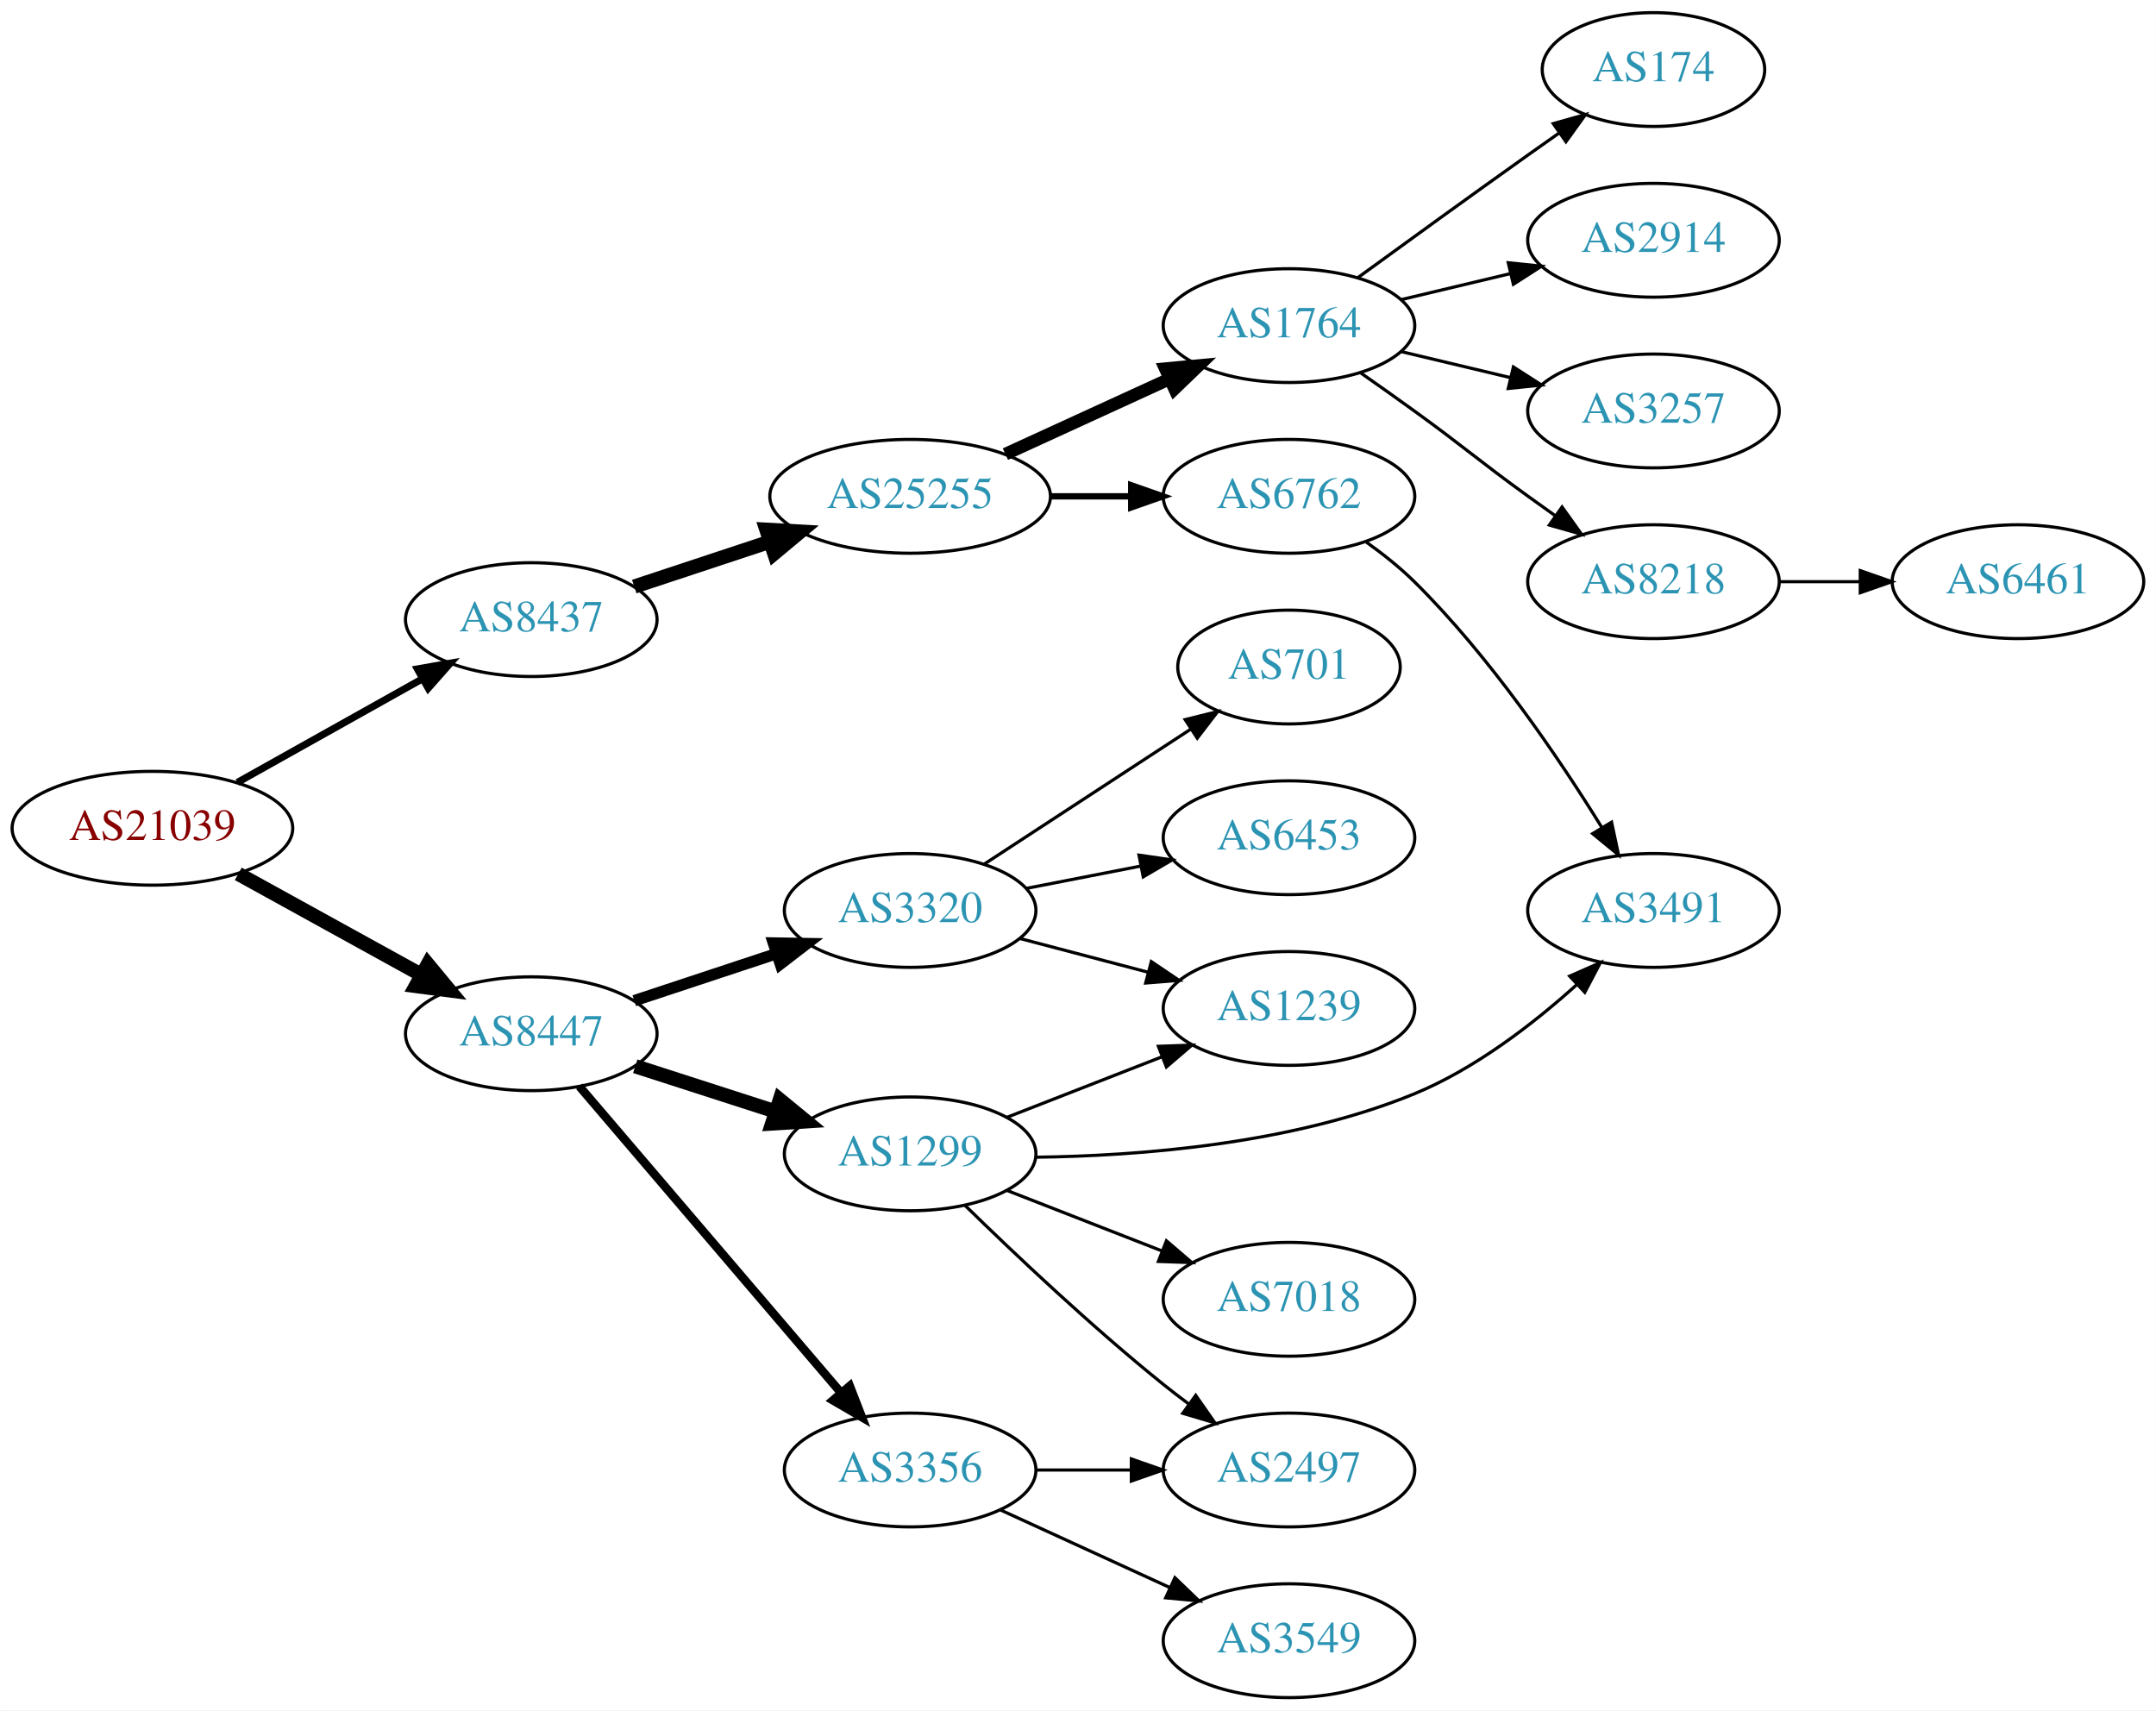
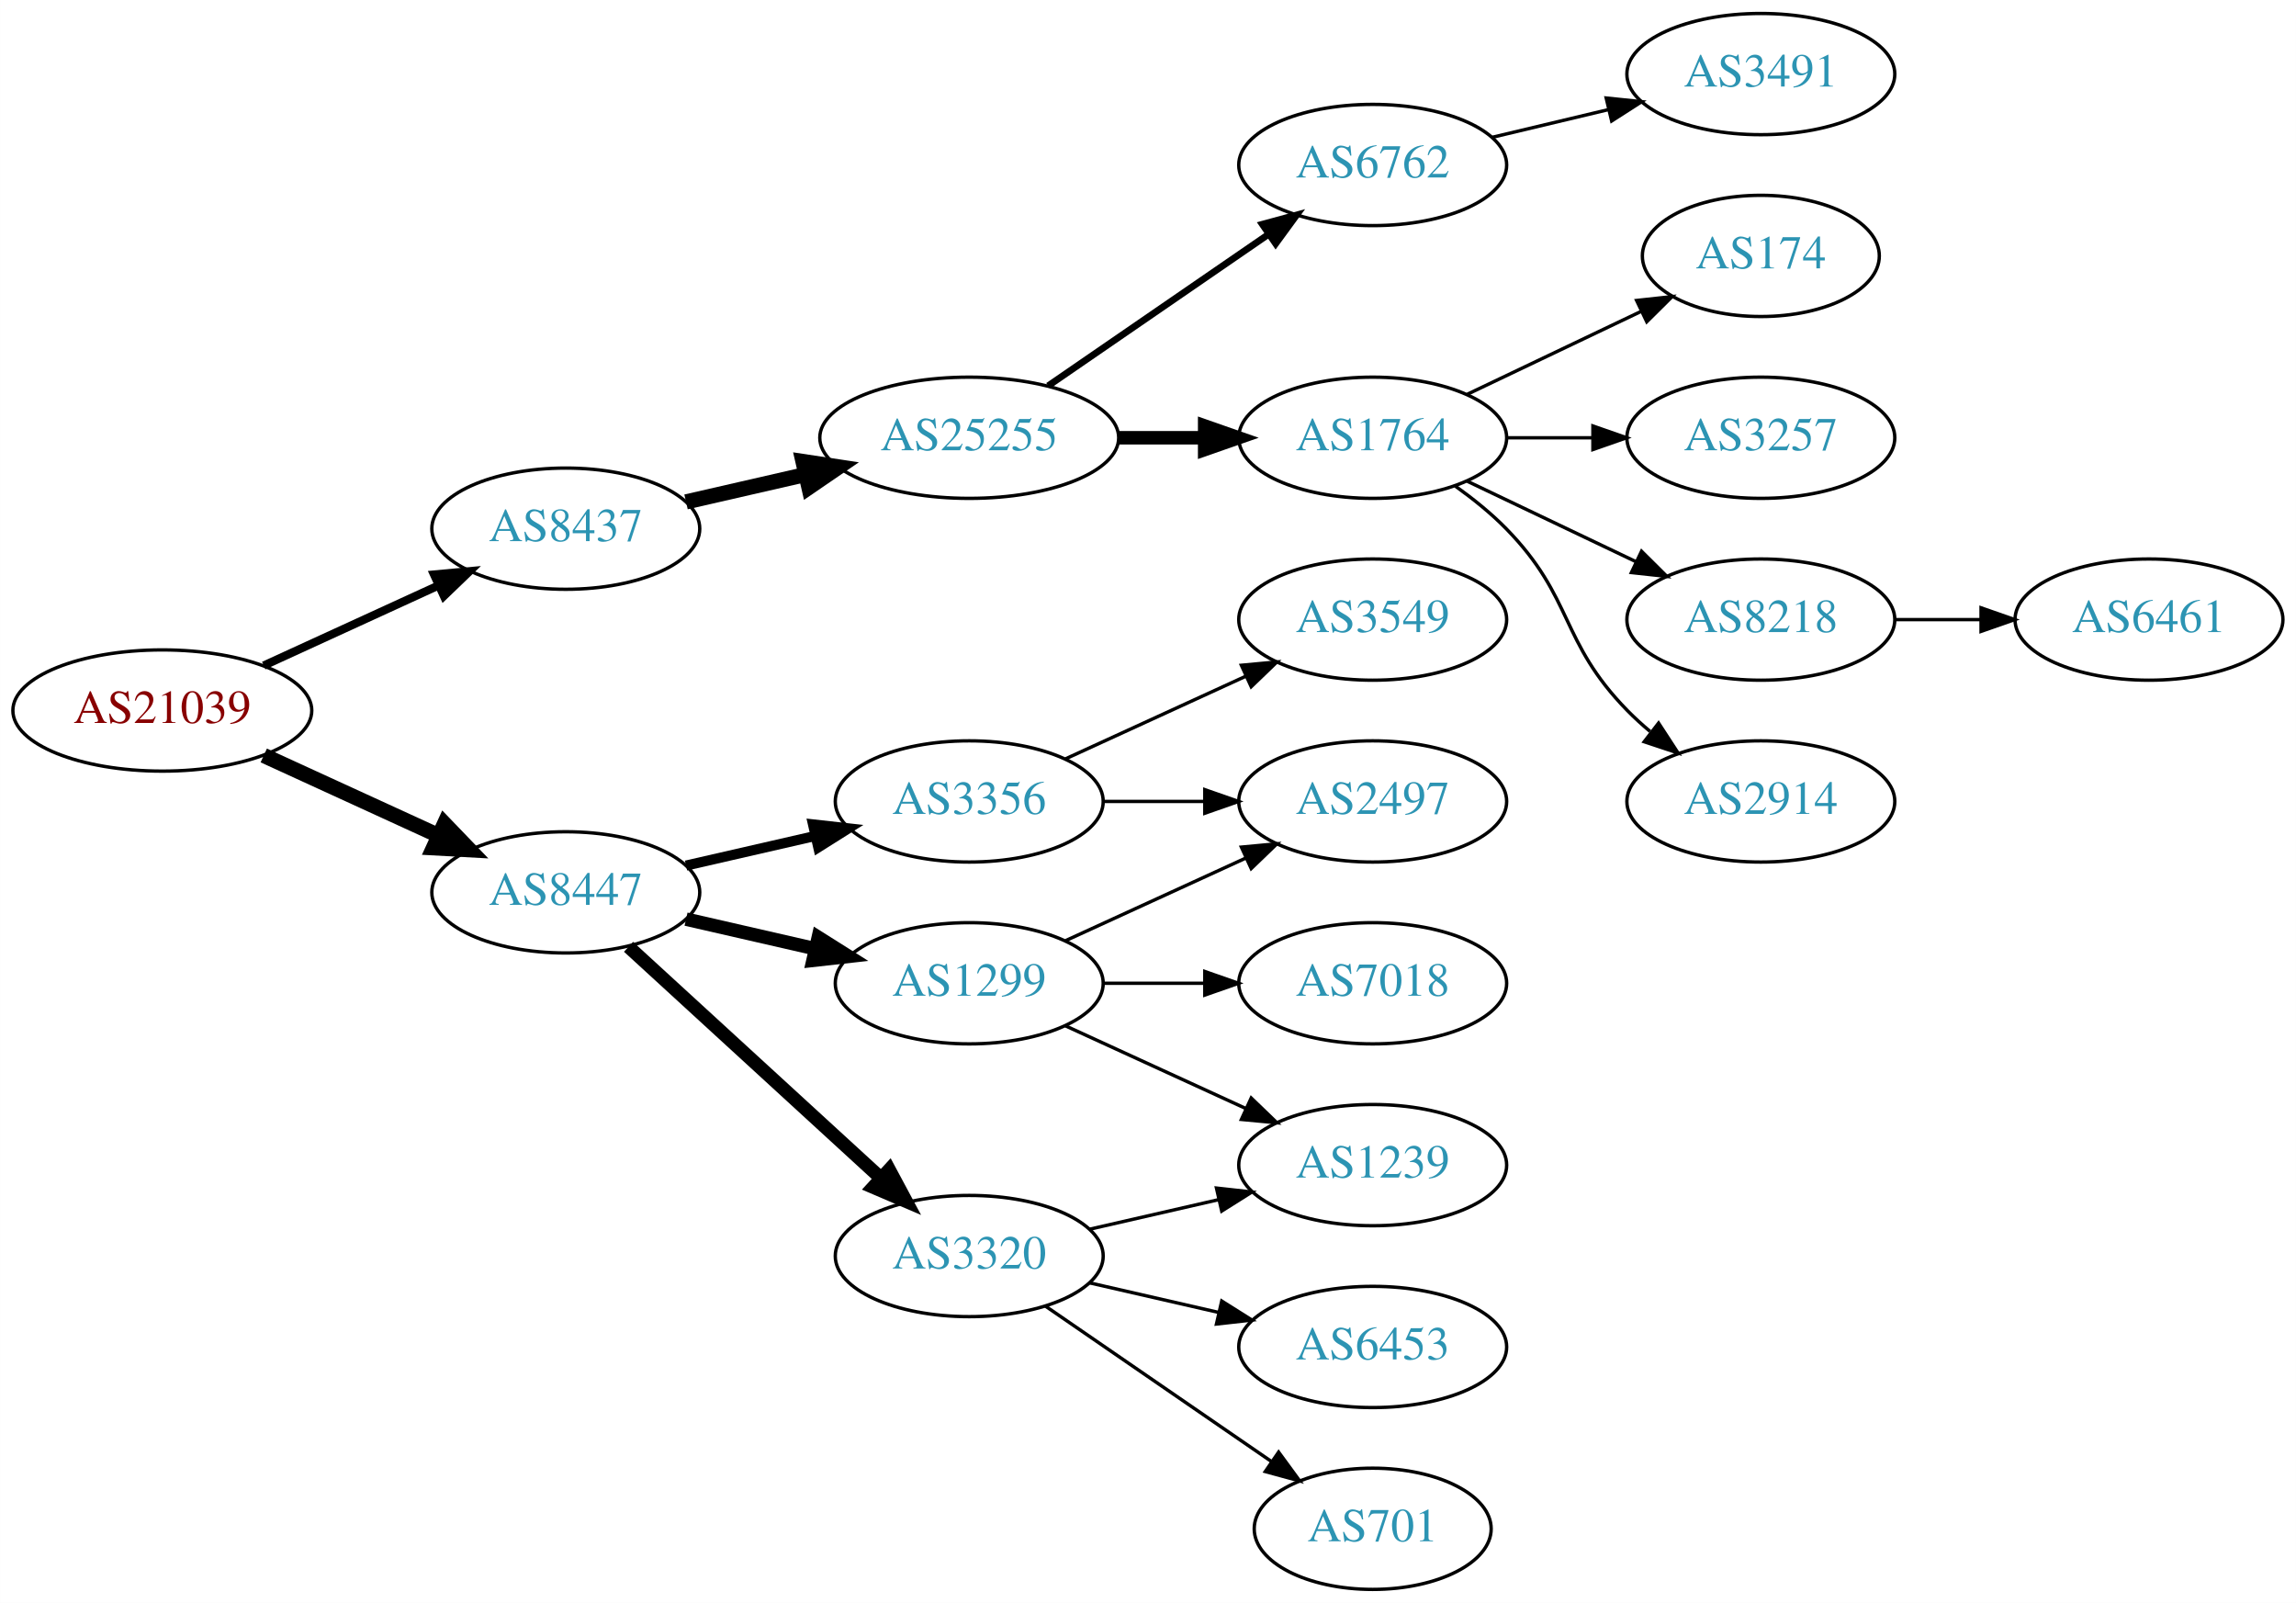
- <svg xmlns="http://www.w3.org/2000/svg" xmlns:xlink="http://www.w3.org/1999/xlink" width="682pt" height="541pt" viewBox="0.00 0.00 681.96 541.00">
-   <g id="graph0" class="graph" transform="scale(1 1) rotate(0) translate(4 537)">
-     <polygon fill="white" stroke="none" points="-4,4 -4,-537 677.956,-537 677.956,4 -4,4" />
+ <svg xmlns="http://www.w3.org/2000/svg" xmlns:xlink="http://www.w3.org/1999/xlink" width="682pt" height="476pt" viewBox="0.00 0.00 681.96 476.00">
+   <g id="graph0" class="graph" transform="scale(1 1) rotate(0) translate(4 472)">
+     <polygon fill="white" stroke="none" points="-4,4 -4,-472 677.956,-472 677.956,4 -4,4" />
    <g id="node1" class="node">
      <g id="a_node1">
        <a xlink:href="/asn/21039" xlink:title="AS21039 ~ Energie Steiermark Technik GmbH [AT]">
-           <ellipse fill="#ffffff" stroke="black" cx="44.196" cy="-275" rx="44.393" ry="18" />
-           <text text-anchor="middle" x="44.196" y="-271.3" font-family="Times,serif" font-size="14.00" fill="#880000">AS21039</text>
+           <ellipse fill="#ffffff" stroke="black" cx="44.196" cy="-261" rx="44.393" ry="18" />
+           <text text-anchor="middle" x="44.196" y="-257.3" font-family="Times,serif" font-size="14.00" fill="#880000">AS21039</text>
        </a>
      </g>
    </g>
    <g id="node2" class="node">
      <g id="a_node2">
        <a xlink:href="/asn/8437" xlink:title="AS8437 ~ Hutchison Drei Austria GmbH [AT]">
-           <ellipse fill="#ffffff" stroke="black" cx="164.039" cy="-341" rx="39.794" ry="18" />
-           <text text-anchor="middle" x="164.039" y="-337.3" font-family="Times,serif" font-size="14.00" fill="#2c94b3">AS8437</text>
+           <ellipse fill="#ffffff" stroke="black" cx="164.039" cy="-315" rx="39.794" ry="18" />
+           <text text-anchor="middle" x="164.039" y="-311.3" font-family="Times,serif" font-size="14.00" fill="#2c94b3">AS8437</text>
        </a>
      </g>
    </g>
    <g id="edge1" class="edge">
-       <path fill="none" stroke="black" stroke-width="2.25" d="M71.057,-289.484C88.291,-299.136 111.105,-311.914 129.7,-322.328" />
-       <polygon fill="black" stroke="black" stroke-width="2.25" points="128.012,-325.394 138.447,-327.227 131.433,-319.287 128.012,-325.394" />
+       <path fill="none" stroke="black" stroke-width="2.455" d="M74.326,-274.348C89.937,-281.502 109.335,-290.391 126.007,-298.03" />
+       <polygon fill="black" stroke="black" stroke-width="2.455" points="124.91,-301.378 135.459,-302.362 127.826,-295.014 124.91,-301.378" />
    </g>
    <g id="node3" class="node">
      <g id="a_node3">
        <a xlink:href="/asn/8447" xlink:title="AS8447 ~ A1 Telekom Austria AG [AT]">
-           <ellipse fill="#ffffff" stroke="black" cx="164.039" cy="-210" rx="39.794" ry="18" />
-           <text text-anchor="middle" x="164.039" y="-206.3" font-family="Times,serif" font-size="14.00" fill="#2c94b3">AS8447</text>
+           <ellipse fill="#ffffff" stroke="black" cx="164.039" cy="-207" rx="39.794" ry="18" />
+           <text text-anchor="middle" x="164.039" y="-203.3" font-family="Times,serif" font-size="14.00" fill="#2c94b3">AS8447</text>
        </a>
      </g>
    </g>
    <g id="edge2" class="edge">
-       <path fill="none" stroke="black" stroke-width="4.5" d="M71.349,-260.574C88.403,-251.168 110.827,-238.799 129.231,-228.648" />
-       <polygon fill="black" stroke="black" stroke-width="4.5" points="131.314,-231.995 138.169,-223.718 127.511,-225.1 131.314,-231.995" />
+       <path fill="none" stroke="black" stroke-width="4.5" d="M74.326,-247.652C89.937,-240.498 109.335,-231.609 126.007,-223.97" />
+       <polygon fill="black" stroke="black" stroke-width="4.5" points="128.008,-227.384 135.459,-219.638 124.727,-220.225 128.008,-227.384" />
    </g>
    <g id="node4" class="node">
      <g id="a_node4">
        <a xlink:href="/asn/25255" xlink:title="AS25255 ~ ==&gt; TELE2 AUSTRIA &lt;== [AT]">
-           <ellipse fill="#ffffff" stroke="black" cx="283.881" cy="-380" rx="44.393" ry="18" />
-           <text text-anchor="middle" x="283.881" y="-376.3" font-family="Times,serif" font-size="14.00" fill="#2c94b3">AS25255</text>
+           <ellipse fill="#ffffff" stroke="black" cx="283.881" cy="-342" rx="44.393" ry="18" />
+           <text text-anchor="middle" x="283.881" y="-338.3" font-family="Times,serif" font-size="14.00" fill="#2c94b3">AS25255</text>
        </a>
      </g>
    </g>
    <g id="edge3" class="edge">
-       <path fill="none" stroke="black" stroke-width="4.5" d="M196.618,-351.451C209.802,-355.814 225.332,-360.954 239.556,-365.661" />
-       <polygon fill="black" stroke="black" stroke-width="4.5" points="238.418,-369.433 249.149,-368.836 240.893,-361.956 238.418,-369.433" />
+       <path fill="none" stroke="black" stroke-width="4.5" d="M199.758,-322.955C210.896,-325.507 223.432,-328.379 235.325,-331.104" />
+       <polygon fill="black" stroke="black" stroke-width="4.5" points="234.492,-334.953 245.119,-333.348 236.251,-327.276 234.492,-334.953" />
    </g>
    <g id="node13" class="node">
      <g id="a_node13">
-         <a xlink:href="/asn/3320" xlink:title="AS3320 ~ DTAG [DE]">
-           <ellipse fill="#ffffff" stroke="black" cx="283.881" cy="-249" rx="39.794" ry="18" />
-           <text text-anchor="middle" x="283.881" y="-245.3" font-family="Times,serif" font-size="14.00" fill="#2c94b3">AS3320</text>
+         <a xlink:href="/asn/3356" xlink:title="AS3356 ~ Level 3 Parent, LLC [US]">
+           <ellipse fill="#ffffff" stroke="black" cx="283.881" cy="-234" rx="39.794" ry="18" />
+           <text text-anchor="middle" x="283.881" y="-230.3" font-family="Times,serif" font-size="14.00" fill="#2c94b3">AS3356</text>
        </a>
      </g>
    </g>
    <g id="edge12" class="edge">
-       <path fill="none" stroke="black" stroke-width="3.6" d="M196.618,-220.451C210.356,-224.998 226.641,-230.387 241.341,-235.252" />
-       <polygon fill="black" stroke="black" stroke-width="3.6" points="240.621,-238.701 251.214,-238.52 242.82,-232.055 240.621,-238.701" />
+       <path fill="none" stroke="black" stroke-width="3" d="M199.758,-214.955C211.758,-217.704 225.379,-220.825 238.071,-223.733" />
+       <polygon fill="black" stroke="black" stroke-width="3" points="237.474,-227.187 248.003,-226.009 239.037,-220.364 237.474,-227.187" />
    </g>
    <g id="node14" class="node">
      <g id="a_node14">
        <a xlink:href="/asn/1299" xlink:title="AS1299 ~ Telia Carrier [EU]">
-           <ellipse fill="#ffffff" stroke="black" cx="283.881" cy="-172" rx="39.794" ry="18" />
-           <text text-anchor="middle" x="283.881" y="-168.3" font-family="Times,serif" font-size="14.00" fill="#2c94b3">AS1299</text>
+           <ellipse fill="#ffffff" stroke="black" cx="283.881" cy="-180" rx="39.794" ry="18" />
+           <text text-anchor="middle" x="283.881" y="-176.3" font-family="Times,serif" font-size="14.00" fill="#2c94b3">AS1299</text>
        </a>
      </g>
    </g>
    <g id="edge13" class="edge">
-       <path fill="none" stroke="black" stroke-width="4.5" d="M196.929,-199.717C210.553,-195.323 226.639,-190.136 241.188,-185.445" />
-       <polygon fill="black" stroke="black" stroke-width="4.5" points="242.657,-189.108 250.966,-182.292 240.24,-181.613 242.657,-189.108" />
+       <path fill="none" stroke="black" stroke-width="4" d="M199.758,-199.045C211.758,-196.296 225.379,-193.175 238.071,-190.267" />
+       <polygon fill="black" stroke="black" stroke-width="4" points="239.037,-193.636 248.003,-187.991 237.474,-186.813 239.037,-193.636" />
    </g>
    <g id="node15" class="node">
      <g id="a_node15">
-         <a xlink:href="/asn/3356" xlink:title="AS3356 ~ Level 3 Parent, LLC [US]">
-           <ellipse fill="#ffffff" stroke="black" cx="283.881" cy="-72" rx="39.794" ry="18" />
-           <text text-anchor="middle" x="283.881" y="-68.3" font-family="Times,serif" font-size="14.00" fill="#2c94b3">AS3356</text>
+         <a xlink:href="/asn/3320" xlink:title="AS3320 ~ DTAG [DE]">
+           <ellipse fill="#ffffff" stroke="black" cx="283.881" cy="-99" rx="39.794" ry="18" />
+           <text text-anchor="middle" x="283.881" y="-95.3" font-family="Times,serif" font-size="14.00" fill="#2c94b3">AS3320</text>
        </a>
      </g>
    </g>
    <g id="edge14" class="edge">
-       <path fill="none" stroke="black" stroke-width="2.7" d="M179.253,-193.354C199.868,-169.213 238.195,-124.33 262.017,-96.433" />
-       <polygon fill="black" stroke="black" stroke-width="2.7" points="264.784,-98.583 268.616,-88.705 259.461,-94.037 264.784,-98.583" />
+       <path fill="none" stroke="black" stroke-width="4" d="M182.681,-190.831C202.554,-172.618 235.016,-142.867 257.585,-122.183" />
+       <polygon fill="black" stroke="black" stroke-width="4" points="260.111,-124.616 265.118,-115.279 255.381,-119.455 260.111,-124.616" />
    </g>
    <g id="node5" class="node">
      <g id="a_node5">
-         <a xlink:href="/asn/1764" xlink:title="AS1764 ~ NEXTLAYER-AS [AT]">
-           <ellipse fill="#ffffff" stroke="black" cx="403.724" cy="-434" rx="39.794" ry="18" />
-           <text text-anchor="middle" x="403.724" y="-430.3" font-family="Times,serif" font-size="14.00" fill="#2c94b3">AS1764</text>
+         <a xlink:href="/asn/6762" xlink:title="AS6762 ~ TELECOM ITALIA SPARKLE S.p.A. [IT]">
+           <ellipse fill="#ffffff" stroke="black" cx="403.724" cy="-423" rx="39.794" ry="18" />
+           <text text-anchor="middle" x="403.724" y="-419.3" font-family="Times,serif" font-size="14.00" fill="#2c94b3">AS6762</text>
        </a>
      </g>
    </g>
    <g id="edge4" class="edge">
-       <path fill="none" stroke="black" stroke-width="4" d="M314.011,-393.348C329.622,-400.502 349.02,-409.391 365.692,-417.03" />
-       <polygon fill="black" stroke="black" stroke-width="4" points="364.595,-420.378 375.144,-421.362 367.511,-414.014 364.595,-420.378" />
+       <path fill="none" stroke="black" stroke-width="2" d="M307.324,-357.426C325.905,-370.198 352.466,-388.455 372.846,-402.463" />
+       <polygon fill="black" stroke="black" stroke-width="2" points="370.936,-405.398 381.16,-408.178 374.902,-399.629 370.936,-405.398" />
    </g>
    <g id="node6" class="node">
      <g id="a_node6">
-         <a xlink:href="/asn/6762" xlink:title="AS6762 ~ TELECOM ITALIA SPARKLE S.p.A. [IT]">
-           <ellipse fill="#ffffff" stroke="black" cx="403.724" cy="-380" rx="39.794" ry="18" />
-           <text text-anchor="middle" x="403.724" y="-376.3" font-family="Times,serif" font-size="14.00" fill="#2c94b3">AS6762</text>
+         <a xlink:href="/asn/1764" xlink:title="AS1764 ~ NEXTLAYER-AS [AT]">
+           <ellipse fill="#ffffff" stroke="black" cx="403.724" cy="-342" rx="39.794" ry="18" />
+           <text text-anchor="middle" x="403.724" y="-338.3" font-family="Times,serif" font-size="14.00" fill="#2c94b3">AS1764</text>
        </a>
      </g>
    </g>
    <g id="edge5" class="edge">
-       <path fill="none" stroke="black" stroke-width="2" d="M328.092,-380C336.405,-380 345.168,-380 353.65,-380" />
-       <polygon fill="black" stroke="black" stroke-width="2" points="353.809,-383.5 363.809,-380 353.809,-376.5 353.809,-383.5" />
+       <path fill="none" stroke="black" stroke-width="4" d="M328.092,-342C336.405,-342 345.168,-342 353.65,-342" />
+       <polygon fill="black" stroke="black" stroke-width="4" points="353.809,-345.5 363.809,-342 353.809,-338.5 353.809,-345.5" />
+     </g>
+     <g id="node12" class="node">
+       <g id="a_node12">
+         <a xlink:href="/asn/3491" xlink:title="AS3491 ~ PCCW Global, Inc. [US]">
+           <ellipse fill="#ffffff" stroke="black" cx="519.017" cy="-450" rx="39.794" ry="18" />
+           <text text-anchor="middle" x="519.017" y="-446.3" font-family="Times,serif" font-size="14.00" fill="#2c94b3">AS3491</text>
+         </a>
+       </g>
+     </g>
+     <g id="edge11" class="edge">
+       <path fill="none" stroke="black" d="M439.331,-431.248C450.202,-433.838 462.357,-436.735 473.799,-439.462" />
+       <polygon fill="black" stroke="black" points="473.082,-442.889 483.621,-441.803 474.705,-436.08 473.082,-442.889" />
    </g>
    <g id="node7" class="node">
      <g id="a_node7">
        <a xlink:href="/asn/174" xlink:title="AS174 ~ Cogent Communications [US]">
-           <ellipse fill="#ffffff" stroke="black" cx="519.017" cy="-515" rx="35.194" ry="18" />
-           <text text-anchor="middle" x="519.017" y="-511.3" font-family="Times,serif" font-size="14.00" fill="#2c94b3">AS174</text>
+           <ellipse fill="#ffffff" stroke="black" cx="519.017" cy="-396" rx="35.194" ry="18" />
+           <text text-anchor="middle" x="519.017" y="-392.3" font-family="Times,serif" font-size="14.00" fill="#2c94b3">AS174</text>
        </a>
      </g>
    </g>
    <g id="edge6" class="edge">
-       <path fill="none" stroke="black" d="M425.572,-449.222C440.506,-460.091 461.12,-475.025 479.37,-488 482.581,-490.282 485.95,-492.661 489.304,-495.018" />
-       <polygon fill="black" stroke="black" points="487.316,-497.899 497.515,-500.77 491.332,-492.166 487.316,-497.899" />
+       <path fill="none" stroke="black" d="M431.86,-354.934C447.292,-362.29 466.778,-371.577 483.313,-379.459" />
+       <polygon fill="black" stroke="black" points="482.121,-382.768 492.654,-383.911 485.133,-376.449 482.121,-382.768" />
    </g>
    <g id="node8" class="node">
      <g id="a_node8">
-         <a xlink:href="/asn/2914" xlink:title="AS2914 ~ NTT America, Inc. [US]">
-           <ellipse fill="#ffffff" stroke="black" cx="519.017" cy="-461" rx="39.794" ry="18" />
-           <text text-anchor="middle" x="519.017" y="-457.3" font-family="Times,serif" font-size="14.00" fill="#2c94b3">AS2914</text>
+         <a xlink:href="/asn/3257" xlink:title="AS3257 ~ GTT [DE]">
+           <ellipse fill="#ffffff" stroke="black" cx="519.017" cy="-342" rx="39.794" ry="18" />
+           <text text-anchor="middle" x="519.017" y="-338.3" font-family="Times,serif" font-size="14.00" fill="#2c94b3">AS3257</text>
        </a>
      </g>
    </g>
    <g id="edge7" class="edge">
-       <path fill="none" stroke="black" d="M439.331,-442.248C450.202,-444.838 462.357,-447.735 473.799,-450.462" />
-       <polygon fill="black" stroke="black" points="473.082,-453.889 483.621,-452.803 474.705,-447.08 473.082,-453.889" />
+       <path fill="none" stroke="black" d="M443.396,-342C451.599,-342 460.363,-342 468.895,-342" />
+       <polygon fill="black" stroke="black" points="469.134,-345.5 479.134,-342 469.134,-338.5 469.134,-345.5" />
    </g>
    <g id="node9" class="node">
      <g id="a_node9">
-         <a xlink:href="/asn/3257" xlink:title="AS3257 ~ GTT [DE]">
-           <ellipse fill="#ffffff" stroke="black" cx="519.017" cy="-407" rx="39.794" ry="18" />
-           <text text-anchor="middle" x="519.017" y="-403.3" font-family="Times,serif" font-size="14.00" fill="#2c94b3">AS3257</text>
+         <a xlink:href="/asn/8218" xlink:title="AS8218 ~ legacy Neotelecoms [FR]">
+           <ellipse fill="#ffffff" stroke="black" cx="519.017" cy="-288" rx="39.794" ry="18" />
+           <text text-anchor="middle" x="519.017" y="-284.3" font-family="Times,serif" font-size="14.00" fill="#2c94b3">AS8218</text>
        </a>
      </g>
    </g>
    <g id="edge8" class="edge">
-       <path fill="none" stroke="black" d="M439.331,-425.752C450.202,-423.162 462.357,-420.265 473.799,-417.538" />
-       <polygon fill="black" stroke="black" points="474.705,-420.92 483.621,-415.197 473.082,-414.111 474.705,-420.92" />
+       <path fill="none" stroke="black" d="M431.86,-329.066C446.854,-321.919 465.675,-312.948 481.898,-305.215" />
+       <polygon fill="black" stroke="black" points="483.581,-308.291 491.102,-300.829 480.569,-301.972 483.581,-308.291" />
    </g>
    <g id="node10" class="node">
      <g id="a_node10">
-         <a xlink:href="/asn/8218" xlink:title="AS8218 ~ legacy Neotelecoms [FR]">
-           <ellipse fill="#ffffff" stroke="black" cx="519.017" cy="-353" rx="39.794" ry="18" />
-           <text text-anchor="middle" x="519.017" y="-349.3" font-family="Times,serif" font-size="14.00" fill="#2c94b3">AS8218</text>
+         <a xlink:href="/asn/2914" xlink:title="AS2914 ~ NTT America, Inc. [US]">
+           <ellipse fill="#ffffff" stroke="black" cx="519.017" cy="-234" rx="39.794" ry="18" />
+           <text text-anchor="middle" x="519.017" y="-230.3" font-family="Times,serif" font-size="14.00" fill="#2c94b3">AS2914</text>
        </a>
      </g>
    </g>
    <g id="edge9" class="edge">
-       <path fill="none" stroke="black" d="M426.481,-418.991C432.015,-415.121 437.934,-410.936 443.37,-407 459.57,-395.271 463.17,-391.729 479.37,-380 482.173,-377.971 485.105,-375.875 488.045,-373.79" />
-       <polygon fill="black" stroke="black" points="490.096,-376.627 496.26,-368.009 486.068,-370.903 490.096,-376.627" />
+       <path fill="none" stroke="black" d="M428.318,-327.611C433.574,-323.852 438.906,-319.563 443.37,-315 463.543,-294.383 459.198,-281.617 479.37,-261 481.463,-258.861 483.746,-256.782 486.123,-254.79" />
+       <polygon fill="black" stroke="black" points="488.641,-257.268 494.423,-248.389 484.367,-251.725 488.641,-257.268" />
    </g>
    <g id="node11" class="node">
      <g id="a_node11">
-         <a xlink:href="/asn/3491" xlink:title="AS3491 ~ PCCW Global, Inc. [US]">
-           <ellipse fill="#ffffff" stroke="black" cx="519.017" cy="-249" rx="39.794" ry="18" />
-           <text text-anchor="middle" x="519.017" y="-245.3" font-family="Times,serif" font-size="14.00" fill="#2c94b3">AS3491</text>
+         <a xlink:href="/asn/6461" xlink:title="AS6461 ~ Zayo Bandwidth [US]">
+           <ellipse fill="#ffffff" stroke="black" cx="634.31" cy="-288" rx="39.794" ry="18" />
+           <text text-anchor="middle" x="634.31" y="-284.3" font-family="Times,serif" font-size="14.00" fill="#2c94b3">AS6461</text>
        </a>
      </g>
    </g>
    <g id="edge10" class="edge">
-       <path fill="none" stroke="black" d="M428.204,-365.498C433.465,-361.744 438.827,-357.485 443.37,-353 467.278,-329.394 488.98,-297.402 502.744,-275.159" />
-       <polygon fill="black" stroke="black" points="505.763,-276.932 507.966,-266.569 499.781,-273.296 505.763,-276.932" />
-     </g>
-     <g id="node12" class="node">
-       <g id="a_node12">
-         <a xlink:href="/asn/6461" xlink:title="AS6461 ~ ZAYO-6461 [US]">
-           <ellipse fill="#ffffff" stroke="black" cx="634.31" cy="-353" rx="39.794" ry="18" />
-           <text text-anchor="middle" x="634.31" y="-349.3" font-family="Times,serif" font-size="14.00" fill="#2c94b3">AS6461</text>
-         </a>
-       </g>
-     </g>
-     <g id="edge11" class="edge">
-       <path fill="none" stroke="black" d="M558.689,-353C566.892,-353 575.656,-353 584.188,-353" />
-       <polygon fill="black" stroke="black" points="584.427,-356.5 594.427,-353 584.427,-349.5 584.427,-356.5" />
+       <path fill="none" stroke="black" d="M558.689,-288C566.892,-288 575.656,-288 584.188,-288" />
+       <polygon fill="black" stroke="black" points="584.427,-291.5 594.427,-288 584.427,-284.5 584.427,-291.5" />
    </g>
    <g id="node16" class="node">
      <g id="a_node16">
-         <a xlink:href="/asn/701" xlink:title="AS701 ~ UUNET [US]">
-           <ellipse fill="#ffffff" stroke="black" cx="403.724" cy="-326" rx="35.194" ry="18" />
-           <text text-anchor="middle" x="403.724" y="-322.3" font-family="Times,serif" font-size="14.00" fill="#2c94b3">AS701</text>
+         <a xlink:href="/asn/3549" xlink:title="AS3549 ~ Level 3 Parent, LLC [US]">
+           <ellipse fill="#ffffff" stroke="black" cx="403.724" cy="-288" rx="39.794" ry="18" />
+           <text text-anchor="middle" x="403.724" y="-284.3" font-family="Times,serif" font-size="14.00" fill="#2c94b3">AS3549</text>
        </a>
      </g>
    </g>
    <g id="edge15" class="edge">
-       <path fill="none" stroke="black" d="M307.324,-263.664C325.822,-275.751 352.229,-293.006 372.572,-306.299" />
-       <polygon fill="black" stroke="black" points="370.874,-309.37 381.16,-311.91 374.703,-303.51 370.874,-309.37" />
+       <path fill="none" stroke="black" d="M312.51,-246.661C328.467,-253.973 348.738,-263.261 366.02,-271.181" />
+       <polygon fill="black" stroke="black" points="364.719,-274.435 375.268,-275.419 367.635,-268.071 364.719,-274.435" />
    </g>
    <g id="node17" class="node">
      <g id="a_node17">
-         <a xlink:href="/asn/6453" xlink:title="AS6453 ~ TATA COMMUNICATIONS (AMERICA) INC [US]">
-           <ellipse fill="#ffffff" stroke="black" cx="403.724" cy="-272" rx="39.794" ry="18" />
-           <text text-anchor="middle" x="403.724" y="-268.3" font-family="Times,serif" font-size="14.00" fill="#2c94b3">AS6453</text>
+         <a xlink:href="/asn/2497" xlink:title="AS2497 ~ Internet Initiative Japan Inc. [JP]">
+           <ellipse fill="#ffffff" stroke="black" cx="403.724" cy="-234" rx="39.794" ry="18" />
+           <text text-anchor="middle" x="403.724" y="-230.3" font-family="Times,serif" font-size="14.00" fill="#2c94b3">AS2497</text>
        </a>
      </g>
    </g>
    <g id="edge16" class="edge">
-       <path fill="none" stroke="black" d="M320.558,-255.963C331.989,-258.194 344.811,-260.697 356.865,-263.049" />
-       <polygon fill="black" stroke="black" points="356.277,-266.501 366.762,-264.981 357.618,-259.63 356.277,-266.501" />
+       <path fill="none" stroke="black" d="M323.794,-234C333.347,-234 343.697,-234 353.659,-234" />
+       <polygon fill="black" stroke="black" points="353.852,-237.5 363.852,-234 353.852,-230.5 353.852,-237.5" />
+     </g>
+     <g id="edge18" class="edge">
+       <path fill="none" stroke="black" d="M312.51,-192.661C328.467,-199.973 348.738,-209.261 366.02,-217.181" />
+       <polygon fill="black" stroke="black" points="364.719,-220.435 375.268,-221.419 367.635,-214.071 364.719,-220.435" />
    </g>
    <g id="node18" class="node">
      <g id="a_node18">
        <a xlink:href="/asn/1239" xlink:title="AS1239 ~ Sprint [US]">
-           <ellipse fill="#ffffff" stroke="black" cx="403.724" cy="-218" rx="39.794" ry="18" />
-           <text text-anchor="middle" x="403.724" y="-214.3" font-family="Times,serif" font-size="14.00" fill="#2c94b3">AS1239</text>
+           <ellipse fill="#ffffff" stroke="black" cx="403.724" cy="-126" rx="39.794" ry="18" />
+           <text text-anchor="middle" x="403.724" y="-122.3" font-family="Times,serif" font-size="14.00" fill="#2c94b3">AS1239</text>
        </a>
      </g>
    </g>
    <g id="edge17" class="edge">
-       <path fill="none" stroke="black" d="M318.65,-240.117C331.224,-236.809 345.679,-233.006 359.017,-229.498" />
-       <polygon fill="black" stroke="black" points="360.169,-232.814 368.95,-226.885 358.388,-226.044 360.169,-232.814" />
-     </g>
-     <g id="edge18" class="edge">
-       <path fill="none" stroke="black" d="M323.463,-170.939C356.48,-171.341 404.666,-175.093 443.37,-191 462.531,-198.875 480.945,-213.085 494.689,-225.468" />
-       <polygon fill="black" stroke="black" points="492.513,-228.225 502.213,-232.486 497.288,-223.106 492.513,-228.225" />
-     </g>
-     <g id="edge20" class="edge">
-       <path fill="none" stroke="black" d="M314.618,-183.608C329.412,-189.382 347.489,-196.439 363.41,-202.654" />
-       <polygon fill="black" stroke="black" points="362.408,-206.02 372.997,-206.396 364.954,-199.499 362.408,-206.02" />
+       <path fill="none" stroke="black" d="M312.51,-167.339C328.467,-160.027 348.738,-150.739 366.02,-142.819" />
+       <polygon fill="black" stroke="black" points="367.635,-145.929 375.268,-138.581 364.719,-139.565 367.635,-145.929" />
    </g>
    <g id="node19" class="node">
      <g id="a_node19">
        <a xlink:href="/asn/7018" xlink:title="AS7018 ~ AT&amp;T Services, Inc. [US]">
-           <ellipse fill="#ffffff" stroke="black" cx="403.724" cy="-126" rx="39.794" ry="18" />
-           <text text-anchor="middle" x="403.724" y="-122.3" font-family="Times,serif" font-size="14.00" fill="#2c94b3">AS7018</text>
+           <ellipse fill="#ffffff" stroke="black" cx="403.724" cy="-180" rx="39.794" ry="18" />
+           <text text-anchor="middle" x="403.724" y="-176.3" font-family="Times,serif" font-size="14.00" fill="#2c94b3">AS7018</text>
        </a>
      </g>
    </g>
    <g id="edge19" class="edge">
-       <path fill="none" stroke="black" d="M314.618,-160.392C329.412,-154.618 347.489,-147.561 363.41,-141.346" />
-       <polygon fill="black" stroke="black" points="364.954,-144.501 372.997,-137.604 362.408,-137.98 364.954,-144.501" />
+       <path fill="none" stroke="black" d="M323.794,-180C333.347,-180 343.697,-180 353.659,-180" />
+       <polygon fill="black" stroke="black" points="353.852,-183.5 363.852,-180 353.852,-176.5 353.852,-183.5" />
+     </g>
+     <g id="edge20" class="edge">
+       <path fill="none" stroke="black" d="M319.6,-106.955C331.6,-109.704 345.221,-112.825 357.914,-115.733" />
+       <polygon fill="black" stroke="black" points="357.316,-119.187 367.845,-118.009 358.88,-112.364 357.316,-119.187" />
    </g>
    <g id="node20" class="node">
      <g id="a_node20">
-         <a xlink:href="/asn/2497" xlink:title="AS2497 ~ Internet Initiative Japan Inc. [JP]">
+         <a xlink:href="/asn/6453" xlink:title="AS6453 ~ TATA COMMUNICATIONS (AMERICA) INC [US]">
          <ellipse fill="#ffffff" stroke="black" cx="403.724" cy="-72" rx="39.794" ry="18" />
-           <text text-anchor="middle" x="403.724" y="-68.3" font-family="Times,serif" font-size="14.00" fill="#2c94b3">AS2497</text>
+           <text text-anchor="middle" x="403.724" y="-68.3" font-family="Times,serif" font-size="14.00" fill="#2c94b3">AS6453</text>
        </a>
      </g>
    </g>
    <g id="edge21" class="edge">
-       <path fill="none" stroke="black" d="M301.287,-155.654C316.909,-140.389 341.345,-117.28 364.077,-99 366.629,-96.948 369.326,-94.879 372.062,-92.847" />
-       <polygon fill="black" stroke="black" points="374.215,-95.609 380.276,-86.919 370.119,-89.933 374.215,-95.609" />
-     </g>
-     <g id="edge23" class="edge">
-       <path fill="none" stroke="black" d="M323.794,-72C333.347,-72 343.697,-72 353.659,-72" />
-       <polygon fill="black" stroke="black" points="353.852,-75.5 363.852,-72 353.852,-68.5 353.852,-75.5" />
+       <path fill="none" stroke="black" d="M319.6,-91.045C331.6,-88.296 345.221,-85.175 357.914,-82.267" />
+       <polygon fill="black" stroke="black" points="358.88,-85.636 367.845,-79.991 357.316,-78.813 358.88,-85.636" />
    </g>
    <g id="node21" class="node">
      <g id="a_node21">
-         <a xlink:href="/asn/3549" xlink:title="AS3549 ~ Level 3 Parent, LLC [US]">
-           <ellipse fill="#ffffff" stroke="black" cx="403.724" cy="-18" rx="39.794" ry="18" />
-           <text text-anchor="middle" x="403.724" y="-14.3" font-family="Times,serif" font-size="14.00" fill="#2c94b3">AS3549</text>
+         <a xlink:href="/asn/701" xlink:title="AS701 ~ UUNET [US]">
+           <ellipse fill="#ffffff" stroke="black" cx="403.724" cy="-18" rx="35.194" ry="18" />
+           <text text-anchor="middle" x="403.724" y="-14.3" font-family="Times,serif" font-size="14.00" fill="#2c94b3">AS701</text>
        </a>
      </g>
    </g>
    <g id="edge22" class="edge">
-       <path fill="none" stroke="black" d="M312.51,-59.339C328.467,-52.027 348.738,-42.739 366.02,-34.819" />
-       <polygon fill="black" stroke="black" points="367.635,-37.929 375.268,-30.581 364.719,-31.565 367.635,-37.929" />
+       <path fill="none" stroke="black" d="M306.495,-84.143C325.333,-71.195 352.812,-52.307 373.588,-38.026" />
+       <polygon fill="black" stroke="black" points="375.779,-40.768 382.037,-32.219 371.813,-34.999 375.779,-40.768" />
    </g>
  </g>
</svg>
